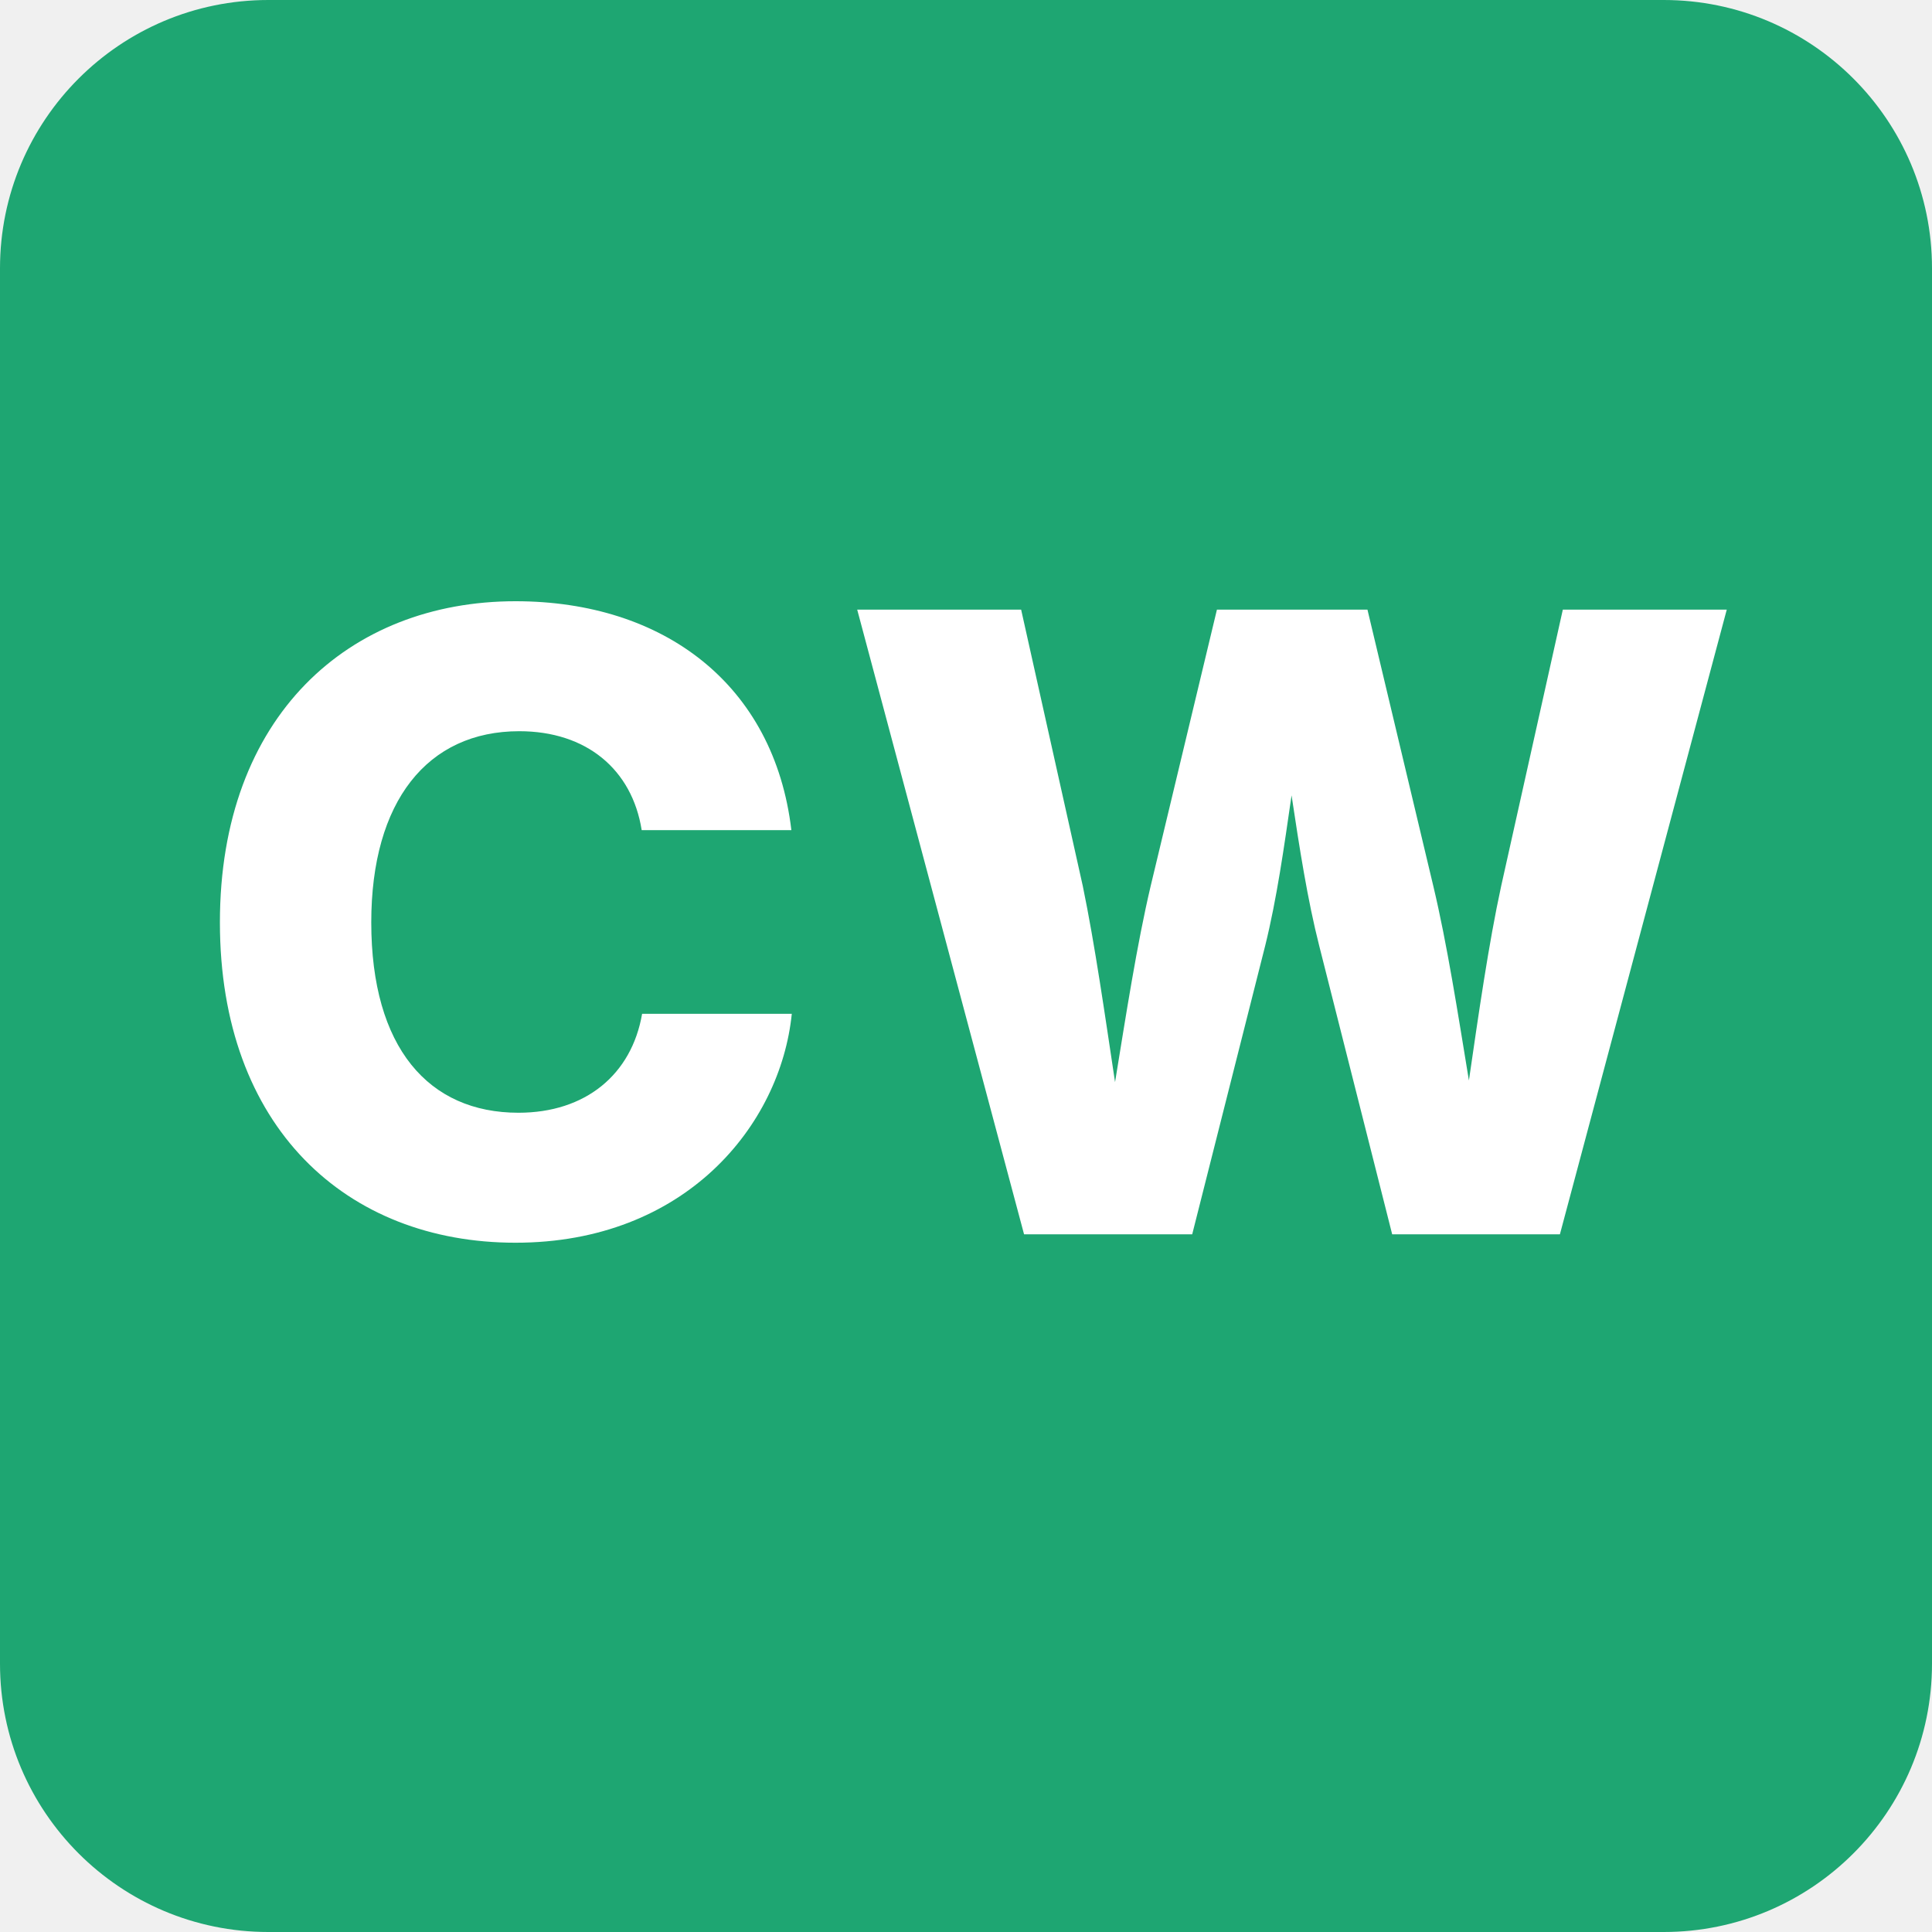
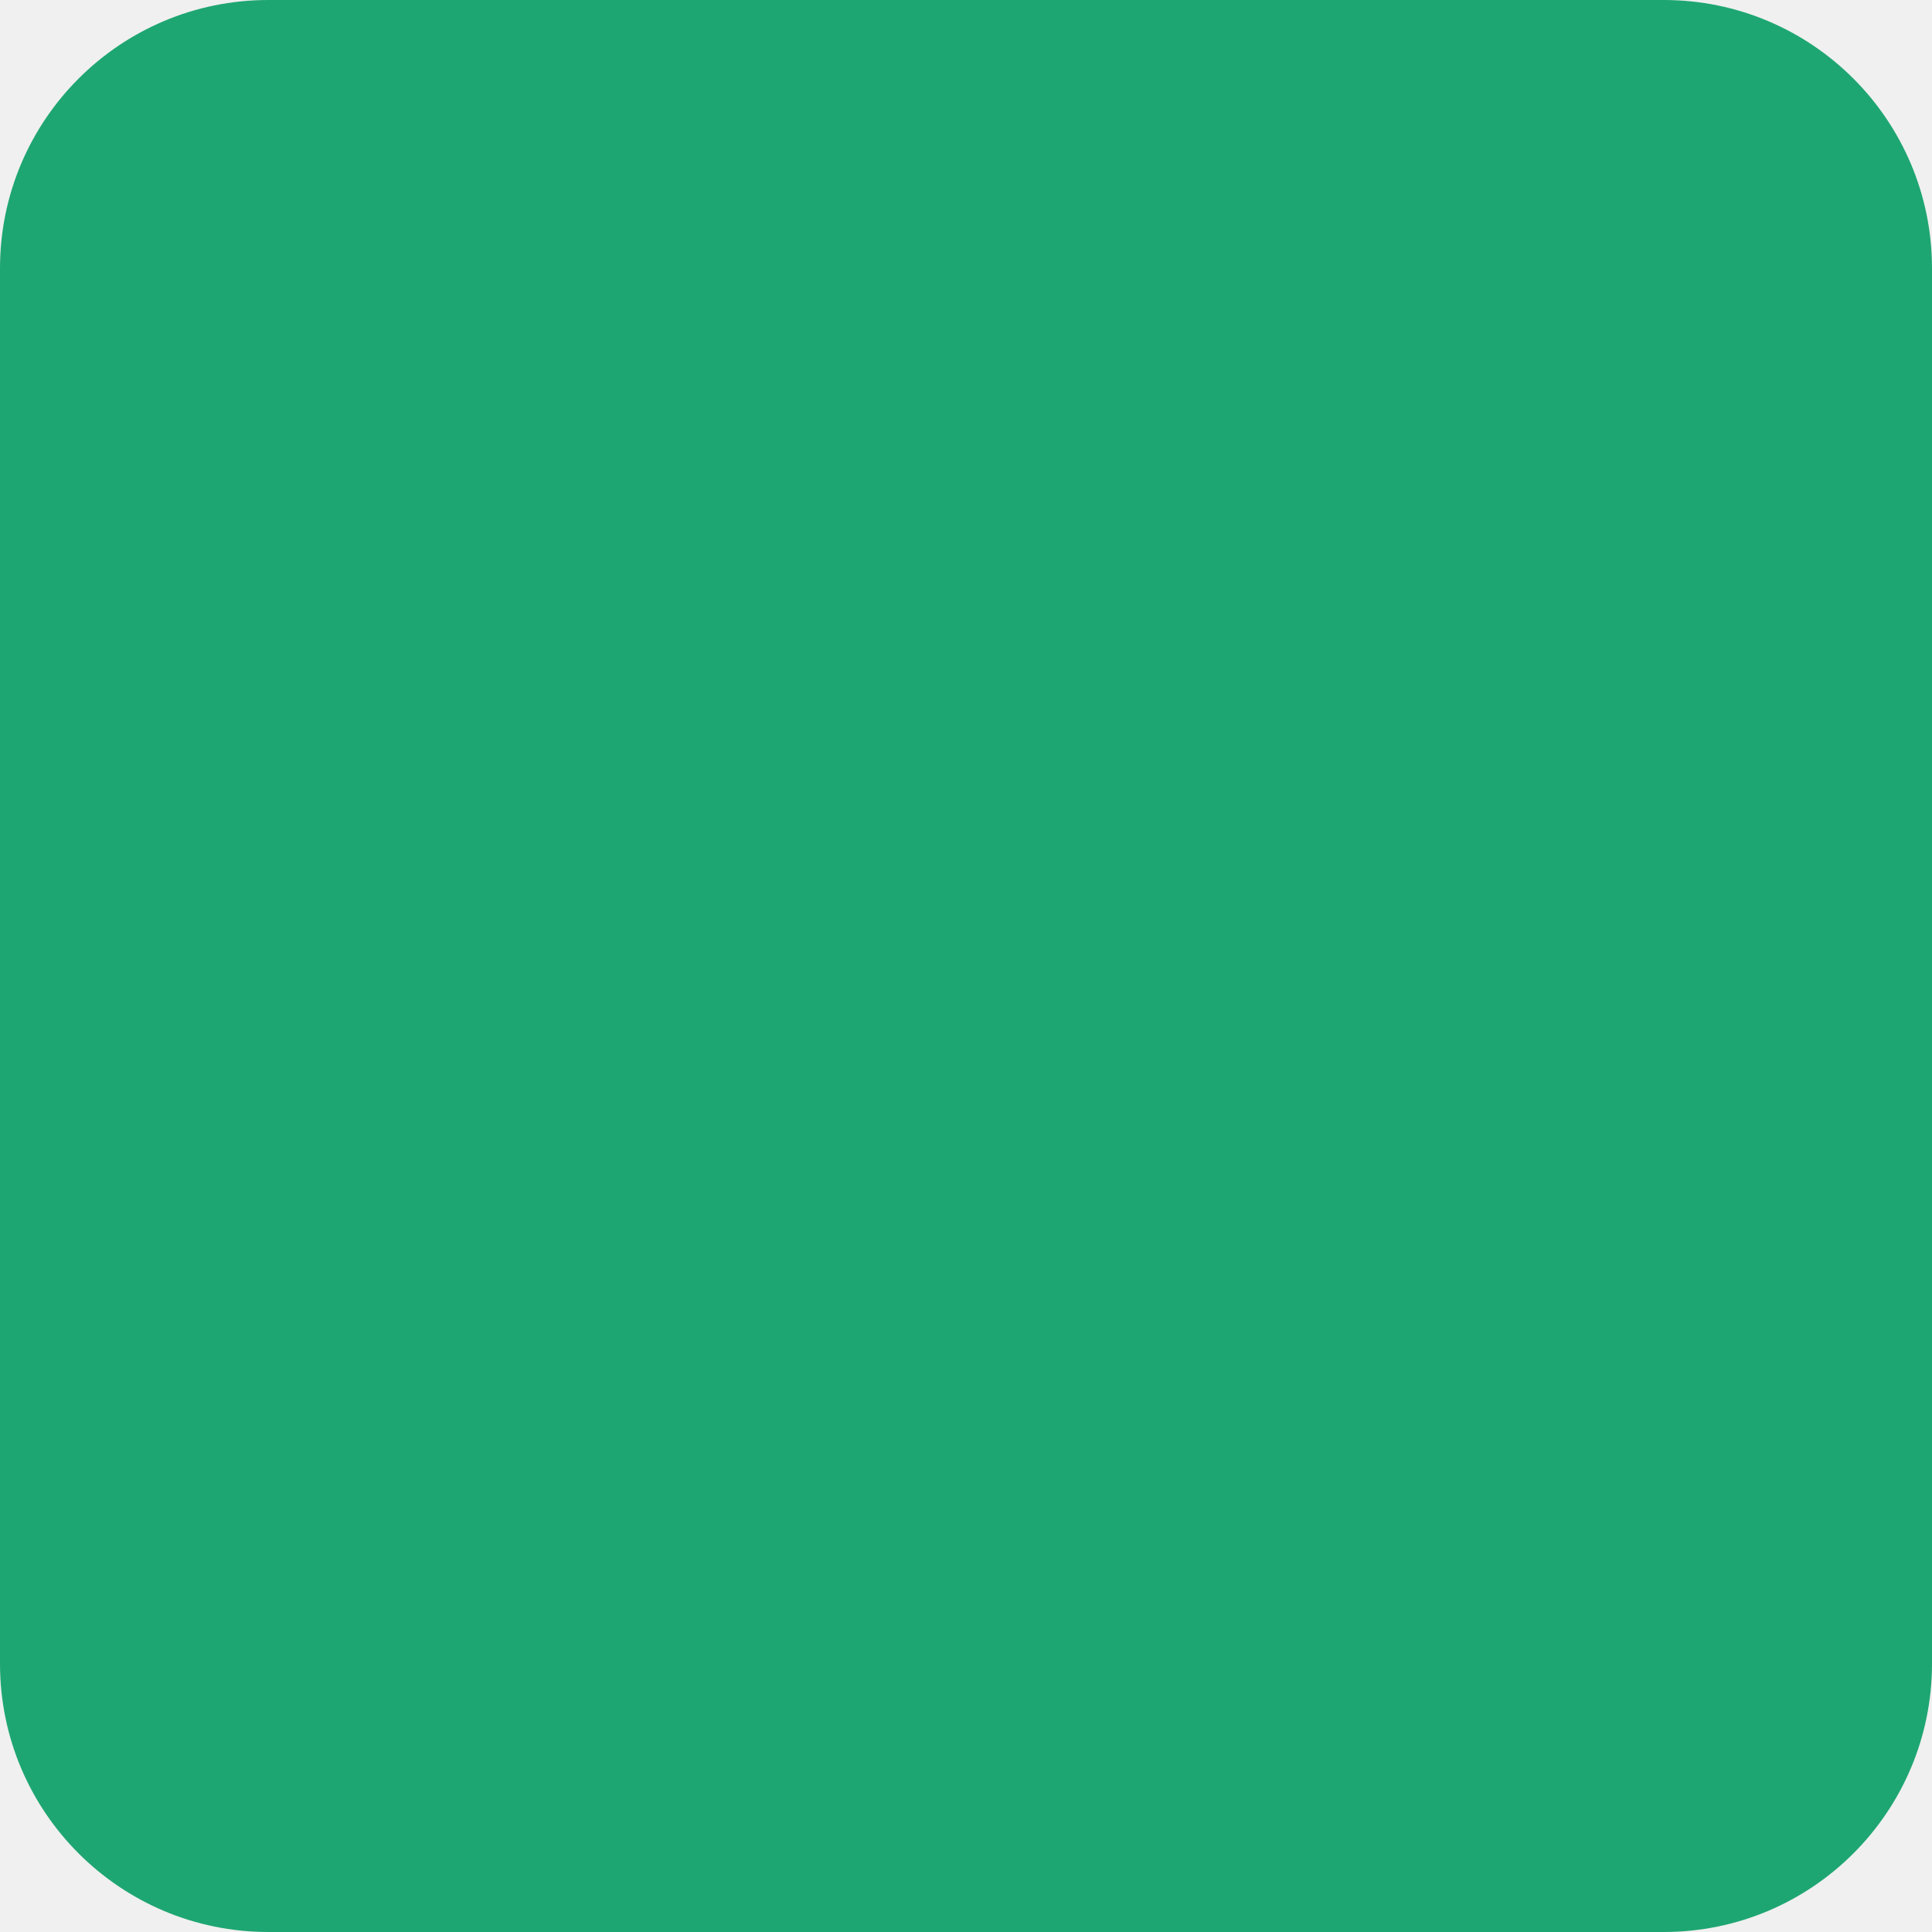
<svg xmlns="http://www.w3.org/2000/svg" viewBox="0 0 144 144">
  <rect width="144" height="144" rx="20" fill="#1ea672" />
-   <text x="72" y="92" font-family="Inter, Helvetica Neue, Arial, sans-serif" font-size="64" fill="#ffffff" text-anchor="middle" font-weight="800" letter-spacing="1">CW</text>
</svg>
